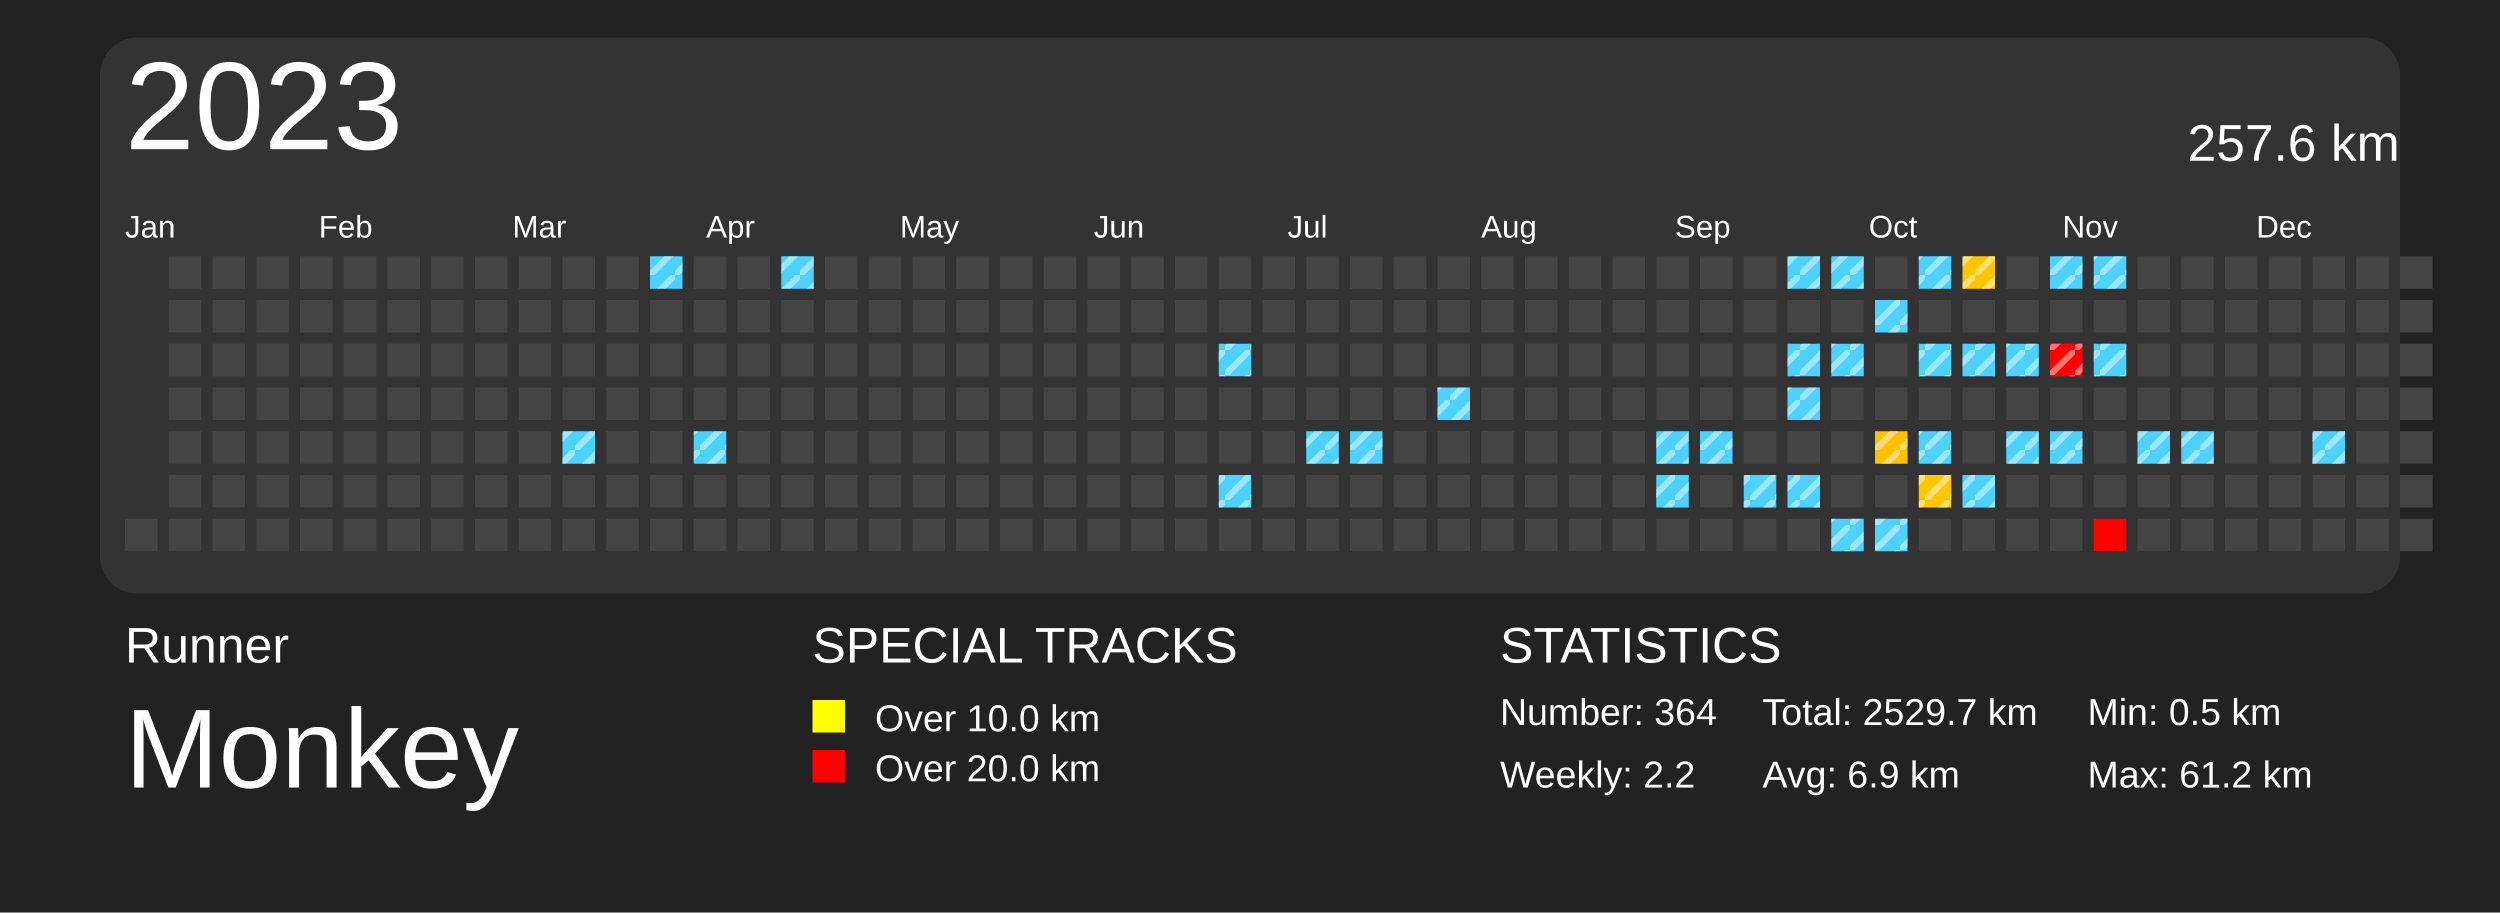
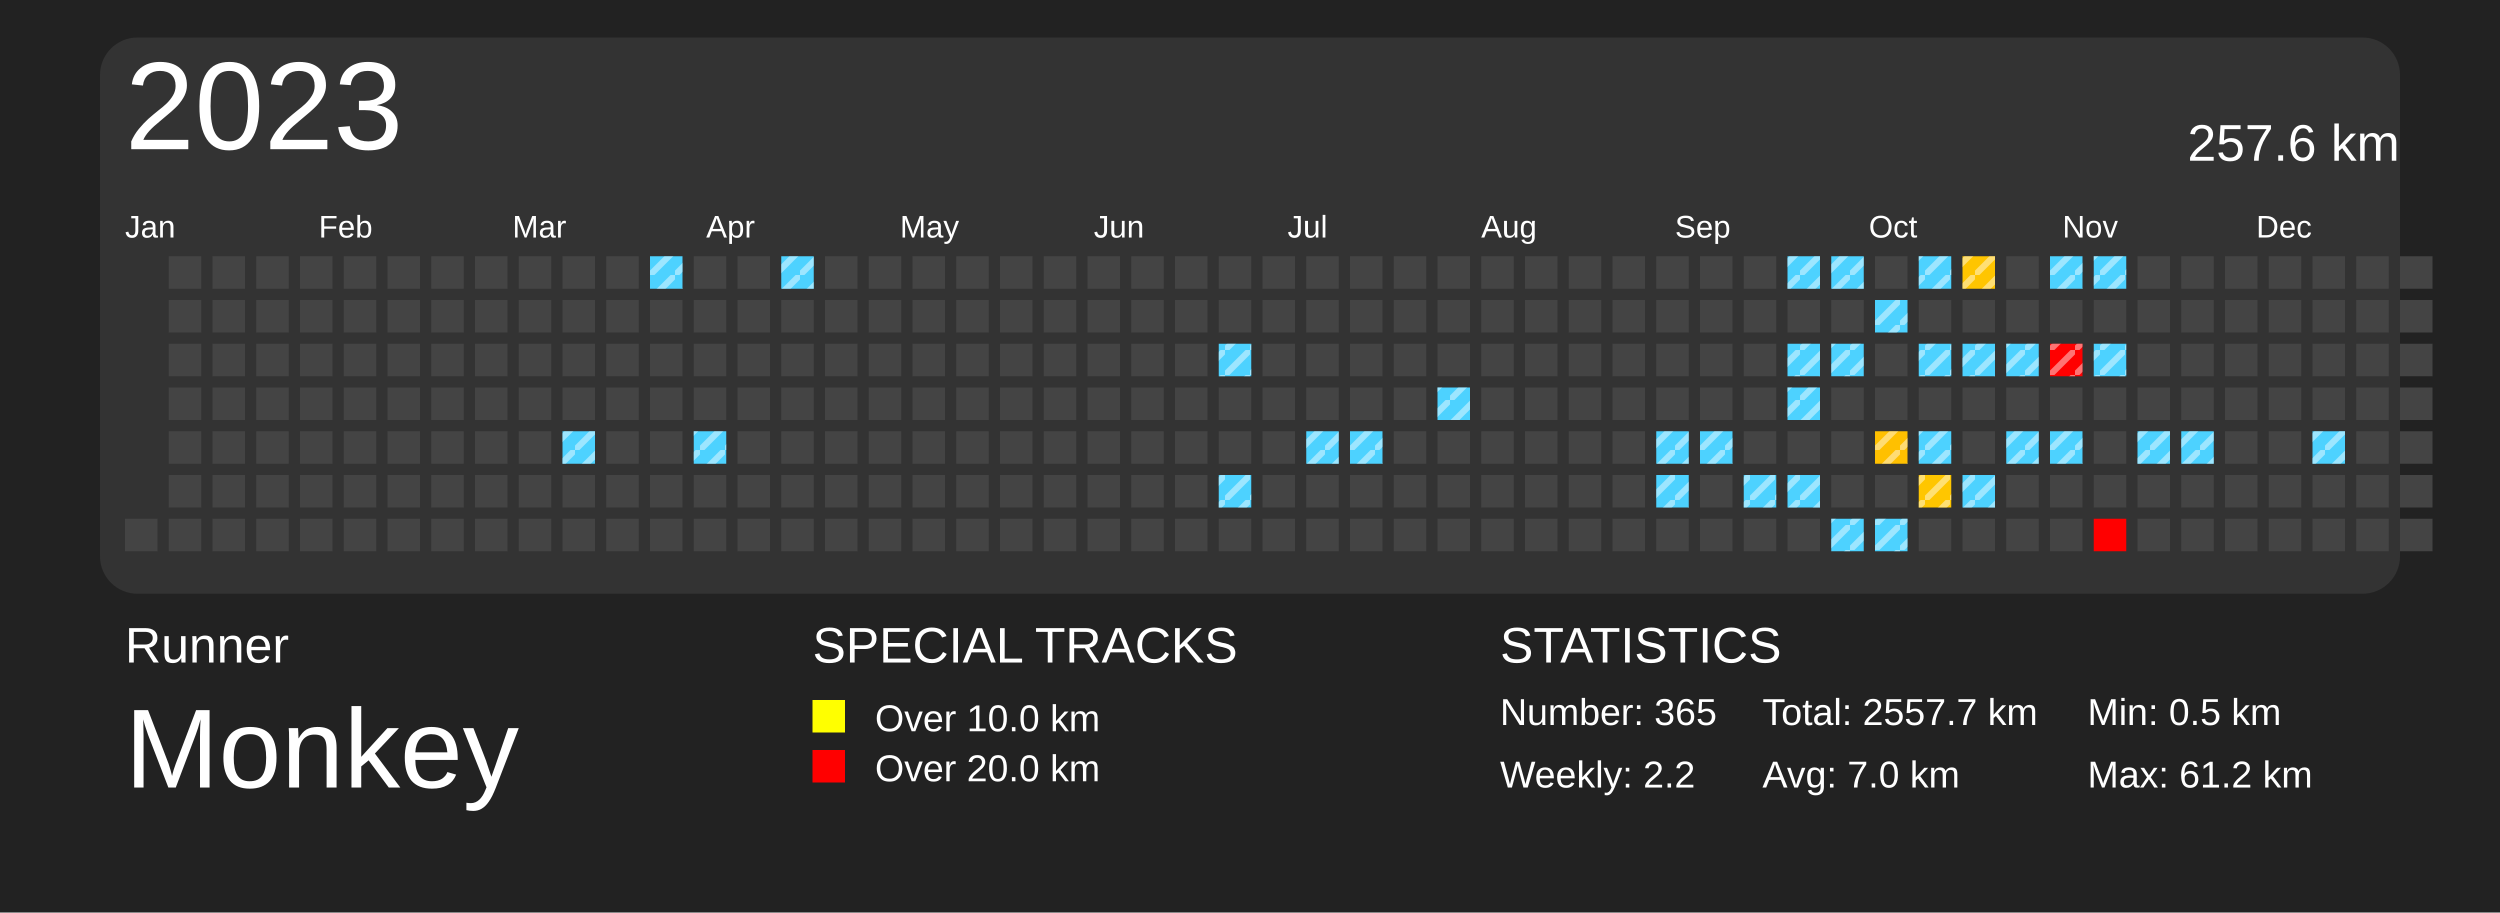
<svg xmlns="http://www.w3.org/2000/svg" baseProfile="full" height="73mm" version="1.1" viewBox="0,0,200,73" width="200mm">
  <defs>
    <pattern height="2" id="indoor-stripe" patternUnits="userSpaceOnUse" width="2">
      <line stroke="white" stroke-opacity="0.45" stroke-width="0.5" x1="0" x2="2" y1="2" y2="0" />
    </pattern>
  </defs>
  <rect fill="#222222" height="73" width="200" x="0" y="0" />
  <text fill="#FFFFFF" style="font-size:4px; font-family:Arial" x="10" y="53">Runner</text>
  <text fill="#FFFFFF" style="font-size:9px; font-family:Arial" x="10" y="63">Monkey</text>
  <text fill="#FFFFFF" style="font-size:4px; font-family:Arial" x="65" y="53">SPECIAL TRACKS</text>
  <rect fill="yellow" height="2.6" width="2.6" x="65" y="56" />
  <text fill="#FFFFFF" style="font-size:3px; font-family:Arial" x="70" y="58.5">Over 10.0 km</text>
  <rect fill="red" height="2.6" width="2.6" x="65" y="60" />
  <text fill="#FFFFFF" style="font-size:3px; font-family:Arial" x="70" y="62.5">Over 20.0 km</text>
  <text fill="#FFFFFF" style="font-size:4px; font-family:Arial" x="120" y="53">STATISTICS</text>
-   <text fill="#FFFFFF" style="font-size:3px; font-family:Arial" x="120" y="58">Number: 364</text>
+   <text fill="#FFFFFF" style="font-size:3px; font-family:Arial" x="120" y="58">Number: 365</text>
  <text fill="#FFFFFF" style="font-size:3px; font-family:Arial" x="120" y="63">Weekly: 2.2</text>
-   <text fill="#FFFFFF" style="font-size:3px; font-family:Arial" x="141" y="58">Total: 2529.7 km</text>
-   <text fill="#FFFFFF" style="font-size:3px; font-family:Arial" x="141" y="63">Avg: 6.9 km</text>
+   <text fill="#FFFFFF" style="font-size:3px; font-family:Arial" x="141" y="58">Total: 2557.7 km</text>
+   <text fill="#FFFFFF" style="font-size:3px; font-family:Arial" x="141" y="63">Avg: 7.0 km</text>
  <text fill="#FFFFFF" style="font-size:3px; font-family:Arial" x="167" y="58">Min: 0.5 km</text>
  <text fill="#FFFFFF" style="font-size:3px; font-family:Arial" x="167" y="63">Max: 61.2 km</text>
  <rect fill="#333" height="44.5" rx="3" ry="3" width="184" x="8" y="3" />
  <text dominant-baseline="hanging" fill="#FFFFFF" style="font-size:10.0px; font-family:Arial;" x="10" y="5">2023</text>
  <text dominant-baseline="hanging" fill="#FFFFFF" style="font-size:4.125px; font-family:Arial;" x="175" y="10">257.6 km</text>
  <text fill="#FFFFFF" style="font-size:2.5px; font-family:Arial" x="10.0" y="19">Jan</text>
  <text fill="#FFFFFF" style="font-size:2.5px; font-family:Arial" x="25.5" y="19">Feb</text>
  <text fill="#FFFFFF" style="font-size:2.5px; font-family:Arial" x="41.0" y="19">Mar</text>
  <text fill="#FFFFFF" style="font-size:2.5px; font-family:Arial" x="56.5" y="19">Apr</text>
  <text fill="#FFFFFF" style="font-size:2.5px; font-family:Arial" x="72.0" y="19">May</text>
  <text fill="#FFFFFF" style="font-size:2.5px; font-family:Arial" x="87.5" y="19">Jun</text>
  <text fill="#FFFFFF" style="font-size:2.5px; font-family:Arial" x="103.0" y="19">Jul</text>
  <text fill="#FFFFFF" style="font-size:2.5px; font-family:Arial" x="118.5" y="19">Aug</text>
  <text fill="#FFFFFF" style="font-size:2.5px; font-family:Arial" x="134.0" y="19">Sep</text>
  <text fill="#FFFFFF" style="font-size:2.5px; font-family:Arial" x="149.5" y="19">Oct</text>
  <text fill="#FFFFFF" style="font-size:2.5px; font-family:Arial" x="165.0" y="19">Nov</text>
  <text fill="#FFFFFF" style="font-size:2.5px; font-family:Arial" x="180.5" y="19">Dec</text>
  <rect fill="#444444" height="2.6" width="2.6" x="10.0" y="41.5" />
  <rect fill="#444444" height="2.6" width="2.6" x="13.5" y="20.5" />
  <rect fill="#444444" height="2.6" width="2.6" x="13.5" y="24.0" />
  <rect fill="#444444" height="2.6" width="2.6" x="13.5" y="27.5" />
  <rect fill="#444444" height="2.6" width="2.6" x="13.5" y="31.0" />
  <rect fill="#444444" height="2.6" width="2.6" x="13.5" y="34.5" />
  <rect fill="#444444" height="2.6" width="2.6" x="13.5" y="38.0" />
  <rect fill="#444444" height="2.6" width="2.6" x="13.5" y="41.5" />
  <rect fill="#444444" height="2.6" width="2.6" x="17.0" y="20.5" />
  <rect fill="#444444" height="2.6" width="2.6" x="17.0" y="24.0" />
  <rect fill="#444444" height="2.6" width="2.6" x="17.0" y="27.5" />
  <rect fill="#444444" height="2.6" width="2.6" x="17.0" y="31.0" />
  <rect fill="#444444" height="2.6" width="2.6" x="17.0" y="34.5" />
  <rect fill="#444444" height="2.6" width="2.6" x="17.0" y="38.0" />
  <rect fill="#444444" height="2.6" width="2.6" x="17.0" y="41.5" />
  <rect fill="#444444" height="2.6" width="2.6" x="20.5" y="20.5" />
  <rect fill="#444444" height="2.6" width="2.6" x="20.5" y="24.0" />
  <rect fill="#444444" height="2.6" width="2.6" x="20.5" y="27.5" />
  <rect fill="#444444" height="2.6" width="2.6" x="20.5" y="31.0" />
  <rect fill="#444444" height="2.6" width="2.6" x="20.5" y="34.5" />
  <rect fill="#444444" height="2.6" width="2.6" x="20.5" y="38.0" />
  <rect fill="#444444" height="2.6" width="2.6" x="20.5" y="41.5" />
  <rect fill="#444444" height="2.6" width="2.6" x="24.0" y="20.5" />
  <rect fill="#444444" height="2.6" width="2.6" x="24.0" y="24.0" />
  <rect fill="#444444" height="2.6" width="2.6" x="24.0" y="27.5" />
  <rect fill="#444444" height="2.6" width="2.6" x="24.0" y="31.0" />
  <rect fill="#444444" height="2.6" width="2.6" x="24.0" y="34.5" />
  <rect fill="#444444" height="2.6" width="2.6" x="24.0" y="38.0" />
  <rect fill="#444444" height="2.6" width="2.6" x="24.0" y="41.5" />
  <rect fill="#444444" height="2.6" width="2.6" x="27.5" y="20.5" />
  <rect fill="#444444" height="2.6" width="2.6" x="27.5" y="24.0" />
  <rect fill="#444444" height="2.6" width="2.6" x="27.5" y="27.5" />
  <rect fill="#444444" height="2.6" width="2.6" x="27.5" y="31.0" />
  <rect fill="#444444" height="2.6" width="2.6" x="27.5" y="34.5" />
  <rect fill="#444444" height="2.6" width="2.6" x="27.5" y="38.0" />
  <rect fill="#444444" height="2.6" width="2.6" x="27.5" y="41.5" />
  <rect fill="#444444" height="2.6" width="2.6" x="31.0" y="20.5" />
  <rect fill="#444444" height="2.6" width="2.6" x="31.0" y="24.0" />
  <rect fill="#444444" height="2.6" width="2.6" x="31.0" y="27.5" />
  <rect fill="#444444" height="2.6" width="2.6" x="31.0" y="31.0" />
  <rect fill="#444444" height="2.6" width="2.6" x="31.0" y="34.5" />
  <rect fill="#444444" height="2.6" width="2.6" x="31.0" y="38.0" />
  <rect fill="#444444" height="2.6" width="2.6" x="31.0" y="41.5" />
  <rect fill="#444444" height="2.6" width="2.6" x="34.5" y="20.5" />
  <rect fill="#444444" height="2.6" width="2.6" x="34.5" y="24.0" />
  <rect fill="#444444" height="2.6" width="2.6" x="34.5" y="27.5" />
  <rect fill="#444444" height="2.6" width="2.6" x="34.5" y="31.0" />
  <rect fill="#444444" height="2.6" width="2.6" x="34.5" y="34.5" />
  <rect fill="#444444" height="2.6" width="2.6" x="34.5" y="38.0" />
  <rect fill="#444444" height="2.6" width="2.6" x="34.5" y="41.5" />
  <rect fill="#444444" height="2.6" width="2.6" x="38.0" y="20.5" />
  <rect fill="#444444" height="2.6" width="2.6" x="38.0" y="24.0" />
  <rect fill="#444444" height="2.6" width="2.6" x="38.0" y="27.5" />
  <rect fill="#444444" height="2.6" width="2.6" x="38.0" y="31.0" />
  <rect fill="#444444" height="2.6" width="2.6" x="38.0" y="34.5" />
  <rect fill="#444444" height="2.6" width="2.6" x="38.0" y="38.0" />
  <rect fill="#444444" height="2.6" width="2.6" x="38.0" y="41.5" />
  <rect fill="#444444" height="2.6" width="2.6" x="41.5" y="20.5" />
  <rect fill="#444444" height="2.6" width="2.6" x="41.5" y="24.0" />
  <rect fill="#444444" height="2.6" width="2.6" x="41.5" y="27.5" />
  <rect fill="#444444" height="2.6" width="2.6" x="41.5" y="31.0" />
  <rect fill="#444444" height="2.6" width="2.6" x="41.5" y="34.5" />
  <rect fill="#444444" height="2.6" width="2.6" x="41.5" y="38.0" />
  <rect fill="#444444" height="2.6" width="2.6" x="41.5" y="41.5" />
  <rect fill="#444444" height="2.6" width="2.6" x="45.0" y="20.5" />
  <rect fill="#444444" height="2.6" width="2.6" x="45.0" y="24.0" />
  <rect fill="#444444" height="2.6" width="2.6" x="45.0" y="27.5" />
  <rect fill="#444444" height="2.6" width="2.6" x="45.0" y="31.0" />
  <rect fill="#4dd2ff" height="2.6" width="2.6" x="45.0" y="34.5" />
  <rect fill="url(#indoor-stripe)" height="2.6" style="pointer-events: none;" width="2.6" x="45.0" y="34.5" />
  <rect fill="#444444" height="2.6" width="2.6" x="45.0" y="38.0" />
  <rect fill="#444444" height="2.6" width="2.6" x="45.0" y="41.5" />
  <rect fill="#444444" height="2.6" width="2.6" x="48.5" y="20.5" />
  <rect fill="#444444" height="2.6" width="2.6" x="48.5" y="24.0" />
  <rect fill="#444444" height="2.6" width="2.6" x="48.5" y="27.5" />
  <rect fill="#444444" height="2.6" width="2.6" x="48.5" y="31.0" />
  <rect fill="#444444" height="2.6" width="2.6" x="48.5" y="34.5" />
  <rect fill="#444444" height="2.6" width="2.6" x="48.5" y="38.0" />
  <rect fill="#444444" height="2.6" width="2.6" x="48.5" y="41.5" />
  <rect fill="#4dd2ff" height="2.6" width="2.6" x="52.0" y="20.5" />
  <rect fill="url(#indoor-stripe)" height="2.6" style="pointer-events: none;" width="2.6" x="52.0" y="20.5" />
  <rect fill="#444444" height="2.6" width="2.6" x="52.0" y="24.0" />
  <rect fill="#444444" height="2.6" width="2.6" x="52.0" y="27.5" />
  <rect fill="#444444" height="2.6" width="2.6" x="52.0" y="31.0" />
  <rect fill="#444444" height="2.6" width="2.6" x="52.0" y="34.5" />
  <rect fill="#444444" height="2.6" width="2.6" x="52.0" y="38.0" />
  <rect fill="#444444" height="2.6" width="2.6" x="52.0" y="41.5" />
  <rect fill="#444444" height="2.6" width="2.6" x="55.5" y="20.5" />
  <rect fill="#444444" height="2.6" width="2.6" x="55.5" y="24.0" />
  <rect fill="#444444" height="2.6" width="2.6" x="55.5" y="27.5" />
  <rect fill="#444444" height="2.6" width="2.6" x="55.5" y="31.0" />
  <rect fill="#4dd2ff" height="2.6" width="2.6" x="55.5" y="34.5" />
  <rect fill="url(#indoor-stripe)" height="2.6" style="pointer-events: none;" width="2.6" x="55.5" y="34.5" />
  <rect fill="#444444" height="2.6" width="2.6" x="55.5" y="38.0" />
  <rect fill="#444444" height="2.6" width="2.6" x="55.5" y="41.5" />
  <rect fill="#444444" height="2.6" width="2.6" x="59.0" y="20.5" />
  <rect fill="#444444" height="2.6" width="2.6" x="59.0" y="24.0" />
  <rect fill="#444444" height="2.6" width="2.6" x="59.0" y="27.5" />
  <rect fill="#444444" height="2.6" width="2.6" x="59.0" y="31.0" />
  <rect fill="#444444" height="2.6" width="2.6" x="59.0" y="34.5" />
  <rect fill="#444444" height="2.6" width="2.6" x="59.0" y="38.0" />
  <rect fill="#444444" height="2.6" width="2.6" x="59.0" y="41.5" />
  <rect fill="#4dd2ff" height="2.6" width="2.6" x="62.5" y="20.5" />
  <rect fill="url(#indoor-stripe)" height="2.6" style="pointer-events: none;" width="2.6" x="62.5" y="20.5" />
  <rect fill="#444444" height="2.6" width="2.6" x="62.5" y="24.0" />
  <rect fill="#444444" height="2.6" width="2.6" x="62.5" y="27.5" />
  <rect fill="#444444" height="2.6" width="2.6" x="62.5" y="31.0" />
  <rect fill="#444444" height="2.6" width="2.6" x="62.5" y="34.5" />
  <rect fill="#444444" height="2.6" width="2.6" x="62.5" y="38.0" />
  <rect fill="#444444" height="2.6" width="2.6" x="62.5" y="41.5" />
  <rect fill="#444444" height="2.6" width="2.6" x="66.0" y="20.5" />
  <rect fill="#444444" height="2.6" width="2.6" x="66.0" y="24.0" />
  <rect fill="#444444" height="2.6" width="2.6" x="66.0" y="27.5" />
  <rect fill="#444444" height="2.6" width="2.6" x="66.0" y="31.0" />
  <rect fill="#444444" height="2.6" width="2.6" x="66.0" y="34.5" />
  <rect fill="#444444" height="2.6" width="2.6" x="66.0" y="38.0" />
  <rect fill="#444444" height="2.6" width="2.6" x="66.0" y="41.5" />
  <rect fill="#444444" height="2.6" width="2.6" x="69.5" y="20.5" />
  <rect fill="#444444" height="2.6" width="2.6" x="69.5" y="24.0" />
  <rect fill="#444444" height="2.6" width="2.6" x="69.5" y="27.5" />
  <rect fill="#444444" height="2.6" width="2.6" x="69.5" y="31.0" />
  <rect fill="#444444" height="2.6" width="2.6" x="69.5" y="34.5" />
  <rect fill="#444444" height="2.6" width="2.6" x="69.5" y="38.0" />
  <rect fill="#444444" height="2.6" width="2.6" x="69.5" y="41.5" />
  <rect fill="#444444" height="2.6" width="2.6" x="73.0" y="20.5" />
  <rect fill="#444444" height="2.6" width="2.6" x="73.0" y="24.0" />
  <rect fill="#444444" height="2.6" width="2.6" x="73.0" y="27.5" />
  <rect fill="#444444" height="2.6" width="2.6" x="73.0" y="31.0" />
  <rect fill="#444444" height="2.6" width="2.6" x="73.0" y="34.5" />
  <rect fill="#444444" height="2.6" width="2.6" x="73.0" y="38.0" />
  <rect fill="#444444" height="2.6" width="2.6" x="73.0" y="41.5" />
  <rect fill="#444444" height="2.6" width="2.6" x="76.5" y="20.5" />
  <rect fill="#444444" height="2.6" width="2.6" x="76.5" y="24.0" />
  <rect fill="#444444" height="2.6" width="2.6" x="76.5" y="27.5" />
  <rect fill="#444444" height="2.6" width="2.6" x="76.5" y="31.0" />
  <rect fill="#444444" height="2.6" width="2.6" x="76.5" y="34.5" />
  <rect fill="#444444" height="2.6" width="2.6" x="76.5" y="38.0" />
  <rect fill="#444444" height="2.6" width="2.6" x="76.5" y="41.5" />
  <rect fill="#444444" height="2.6" width="2.6" x="80.0" y="20.5" />
  <rect fill="#444444" height="2.6" width="2.6" x="80.0" y="24.0" />
  <rect fill="#444444" height="2.6" width="2.6" x="80.0" y="27.5" />
  <rect fill="#444444" height="2.6" width="2.6" x="80.0" y="31.0" />
  <rect fill="#444444" height="2.6" width="2.6" x="80.0" y="34.5" />
  <rect fill="#444444" height="2.6" width="2.6" x="80.0" y="38.0" />
  <rect fill="#444444" height="2.6" width="2.6" x="80.0" y="41.5" />
  <rect fill="#444444" height="2.6" width="2.6" x="83.5" y="20.5" />
  <rect fill="#444444" height="2.6" width="2.6" x="83.5" y="24.0" />
  <rect fill="#444444" height="2.6" width="2.6" x="83.5" y="27.5" />
  <rect fill="#444444" height="2.6" width="2.6" x="83.5" y="31.0" />
  <rect fill="#444444" height="2.6" width="2.6" x="83.5" y="34.5" />
  <rect fill="#444444" height="2.6" width="2.6" x="83.5" y="38.0" />
  <rect fill="#444444" height="2.6" width="2.6" x="83.5" y="41.5" />
  <rect fill="#444444" height="2.6" width="2.6" x="87.0" y="20.5" />
  <rect fill="#444444" height="2.6" width="2.6" x="87.0" y="24.0" />
  <rect fill="#444444" height="2.6" width="2.6" x="87.0" y="27.5" />
  <rect fill="#444444" height="2.6" width="2.6" x="87.0" y="31.0" />
  <rect fill="#444444" height="2.6" width="2.6" x="87.0" y="34.5" />
  <rect fill="#444444" height="2.6" width="2.6" x="87.0" y="38.0" />
  <rect fill="#444444" height="2.6" width="2.6" x="87.0" y="41.5" />
  <rect fill="#444444" height="2.6" width="2.6" x="90.5" y="20.5" />
  <rect fill="#444444" height="2.6" width="2.6" x="90.5" y="24.0" />
  <rect fill="#444444" height="2.6" width="2.6" x="90.5" y="27.5" />
  <rect fill="#444444" height="2.6" width="2.6" x="90.5" y="31.0" />
  <rect fill="#444444" height="2.6" width="2.6" x="90.5" y="34.5" />
  <rect fill="#444444" height="2.6" width="2.6" x="90.5" y="38.0" />
  <rect fill="#444444" height="2.6" width="2.6" x="90.5" y="41.5" />
  <rect fill="#444444" height="2.6" width="2.6" x="94.0" y="20.5" />
  <rect fill="#444444" height="2.6" width="2.6" x="94.0" y="24.0" />
  <rect fill="#444444" height="2.6" width="2.6" x="94.0" y="27.5" />
  <rect fill="#444444" height="2.6" width="2.6" x="94.0" y="31.0" />
  <rect fill="#444444" height="2.6" width="2.6" x="94.0" y="34.5" />
  <rect fill="#444444" height="2.6" width="2.6" x="94.0" y="38.0" />
  <rect fill="#444444" height="2.6" width="2.6" x="94.0" y="41.5" />
  <rect fill="#444444" height="2.6" width="2.6" x="97.5" y="20.5" />
  <rect fill="#444444" height="2.6" width="2.6" x="97.5" y="24.0" />
  <rect fill="#4dd2ff" height="2.6" width="2.6" x="97.5" y="27.5" />
  <rect fill="url(#indoor-stripe)" height="2.6" style="pointer-events: none;" width="2.6" x="97.5" y="27.5" />
  <rect fill="#444444" height="2.6" width="2.6" x="97.5" y="31.0" />
  <rect fill="#444444" height="2.6" width="2.6" x="97.5" y="34.5" />
  <rect fill="#4dd2ff" height="2.6" width="2.6" x="97.5" y="38.0" />
  <rect fill="url(#indoor-stripe)" height="2.6" style="pointer-events: none;" width="2.6" x="97.5" y="38.0" />
  <rect fill="#444444" height="2.6" width="2.6" x="97.5" y="41.5" />
  <rect fill="#444444" height="2.6" width="2.6" x="101.0" y="20.5" />
  <rect fill="#444444" height="2.6" width="2.6" x="101.0" y="24.0" />
  <rect fill="#444444" height="2.6" width="2.6" x="101.0" y="27.5" />
  <rect fill="#444444" height="2.6" width="2.6" x="101.0" y="31.0" />
  <rect fill="#444444" height="2.6" width="2.6" x="101.0" y="34.5" />
  <rect fill="#444444" height="2.6" width="2.6" x="101.0" y="38.0" />
  <rect fill="#444444" height="2.6" width="2.6" x="101.0" y="41.5" />
  <rect fill="#444444" height="2.6" width="2.6" x="104.5" y="20.5" />
  <rect fill="#444444" height="2.6" width="2.6" x="104.5" y="24.0" />
  <rect fill="#444444" height="2.6" width="2.6" x="104.5" y="27.5" />
  <rect fill="#444444" height="2.6" width="2.6" x="104.5" y="31.0" />
  <rect fill="#4dd2ff" height="2.6" width="2.6" x="104.5" y="34.5" />
  <rect fill="url(#indoor-stripe)" height="2.6" style="pointer-events: none;" width="2.6" x="104.5" y="34.5" />
  <rect fill="#444444" height="2.6" width="2.6" x="104.5" y="38.0" />
  <rect fill="#444444" height="2.6" width="2.6" x="104.5" y="41.5" />
  <rect fill="#444444" height="2.6" width="2.6" x="108.0" y="20.5" />
  <rect fill="#444444" height="2.6" width="2.6" x="108.0" y="24.0" />
  <rect fill="#444444" height="2.6" width="2.6" x="108.0" y="27.5" />
  <rect fill="#444444" height="2.6" width="2.6" x="108.0" y="31.0" />
  <rect fill="#4dd2ff" height="2.6" width="2.6" x="108.0" y="34.5" />
  <rect fill="url(#indoor-stripe)" height="2.6" style="pointer-events: none;" width="2.6" x="108.0" y="34.5" />
  <rect fill="#444444" height="2.6" width="2.6" x="108.0" y="38.0" />
  <rect fill="#444444" height="2.6" width="2.6" x="108.0" y="41.5" />
  <rect fill="#444444" height="2.6" width="2.6" x="111.5" y="20.5" />
  <rect fill="#444444" height="2.6" width="2.6" x="111.5" y="24.0" />
  <rect fill="#444444" height="2.6" width="2.6" x="111.5" y="27.5" />
  <rect fill="#444444" height="2.6" width="2.6" x="111.5" y="31.0" />
  <rect fill="#444444" height="2.6" width="2.6" x="111.5" y="34.5" />
  <rect fill="#444444" height="2.6" width="2.6" x="111.5" y="38.0" />
  <rect fill="#444444" height="2.6" width="2.6" x="111.5" y="41.5" />
  <rect fill="#444444" height="2.6" width="2.6" x="115.0" y="20.5" />
  <rect fill="#444444" height="2.6" width="2.6" x="115.0" y="24.0" />
  <rect fill="#444444" height="2.6" width="2.6" x="115.0" y="27.5" />
  <rect fill="#4dd2ff" height="2.6" width="2.6" x="115.0" y="31.0" />
  <rect fill="url(#indoor-stripe)" height="2.6" style="pointer-events: none;" width="2.6" x="115.0" y="31.0" />
  <rect fill="#444444" height="2.6" width="2.6" x="115.0" y="34.5" />
  <rect fill="#444444" height="2.6" width="2.6" x="115.0" y="38.0" />
  <rect fill="#444444" height="2.6" width="2.6" x="115.0" y="41.5" />
  <rect fill="#444444" height="2.6" width="2.6" x="118.5" y="20.5" />
  <rect fill="#444444" height="2.6" width="2.6" x="118.5" y="24.0" />
  <rect fill="#444444" height="2.6" width="2.6" x="118.5" y="27.5" />
  <rect fill="#444444" height="2.6" width="2.6" x="118.5" y="31.0" />
  <rect fill="#444444" height="2.6" width="2.6" x="118.5" y="34.5" />
  <rect fill="#444444" height="2.6" width="2.6" x="118.5" y="38.0" />
  <rect fill="#444444" height="2.6" width="2.6" x="118.5" y="41.5" />
  <rect fill="#444444" height="2.6" width="2.6" x="122.0" y="20.5" />
  <rect fill="#444444" height="2.6" width="2.6" x="122.0" y="24.0" />
  <rect fill="#444444" height="2.6" width="2.6" x="122.0" y="27.5" />
  <rect fill="#444444" height="2.6" width="2.6" x="122.0" y="31.0" />
  <rect fill="#444444" height="2.6" width="2.6" x="122.0" y="34.5" />
  <rect fill="#444444" height="2.6" width="2.6" x="122.0" y="38.0" />
  <rect fill="#444444" height="2.6" width="2.6" x="122.0" y="41.5" />
  <rect fill="#444444" height="2.6" width="2.6" x="125.5" y="20.5" />
  <rect fill="#444444" height="2.6" width="2.6" x="125.5" y="24.0" />
  <rect fill="#444444" height="2.6" width="2.6" x="125.5" y="27.5" />
  <rect fill="#444444" height="2.6" width="2.6" x="125.5" y="31.0" />
  <rect fill="#444444" height="2.6" width="2.6" x="125.5" y="34.5" />
  <rect fill="#444444" height="2.6" width="2.6" x="125.5" y="38.0" />
  <rect fill="#444444" height="2.6" width="2.6" x="125.5" y="41.5" />
  <rect fill="#444444" height="2.6" width="2.6" x="129.0" y="20.5" />
  <rect fill="#444444" height="2.6" width="2.6" x="129.0" y="24.0" />
  <rect fill="#444444" height="2.6" width="2.6" x="129.0" y="27.5" />
  <rect fill="#444444" height="2.6" width="2.6" x="129.0" y="31.0" />
  <rect fill="#444444" height="2.6" width="2.6" x="129.0" y="34.5" />
  <rect fill="#444444" height="2.6" width="2.6" x="129.0" y="38.0" />
  <rect fill="#444444" height="2.6" width="2.6" x="129.0" y="41.5" />
  <rect fill="#444444" height="2.6" width="2.6" x="132.5" y="20.5" />
  <rect fill="#444444" height="2.6" width="2.6" x="132.5" y="24.0" />
  <rect fill="#444444" height="2.6" width="2.6" x="132.5" y="27.5" />
  <rect fill="#444444" height="2.6" width="2.6" x="132.5" y="31.0" />
  <rect fill="#4dd2ff" height="2.6" width="2.6" x="132.5" y="34.5" />
  <rect fill="url(#indoor-stripe)" height="2.6" style="pointer-events: none;" width="2.6" x="132.5" y="34.5" />
  <rect fill="#4dd2ff" height="2.6" width="2.6" x="132.5" y="38.0" />
  <rect fill="url(#indoor-stripe)" height="2.6" style="pointer-events: none;" width="2.6" x="132.5" y="38.0" />
  <rect fill="#444444" height="2.6" width="2.6" x="132.5" y="41.5" />
  <rect fill="#444444" height="2.6" width="2.6" x="136.0" y="20.5" />
  <rect fill="#444444" height="2.6" width="2.6" x="136.0" y="24.0" />
  <rect fill="#444444" height="2.6" width="2.6" x="136.0" y="27.5" />
  <rect fill="#444444" height="2.6" width="2.6" x="136.0" y="31.0" />
  <rect fill="#4dd2ff" height="2.6" width="2.6" x="136.0" y="34.5" />
  <rect fill="url(#indoor-stripe)" height="2.6" style="pointer-events: none;" width="2.6" x="136.0" y="34.5" />
  <rect fill="#444444" height="2.6" width="2.6" x="136.0" y="38.0" />
  <rect fill="#444444" height="2.6" width="2.6" x="136.0" y="41.5" />
  <rect fill="#444444" height="2.6" width="2.6" x="139.5" y="20.5" />
  <rect fill="#444444" height="2.6" width="2.6" x="139.5" y="24.0" />
  <rect fill="#444444" height="2.6" width="2.6" x="139.5" y="27.5" />
  <rect fill="#444444" height="2.6" width="2.6" x="139.5" y="31.0" />
  <rect fill="#444444" height="2.6" width="2.6" x="139.5" y="34.5" />
  <rect fill="#4dd2ff" height="2.6" width="2.6" x="139.5" y="38.0" />
  <rect fill="url(#indoor-stripe)" height="2.6" style="pointer-events: none;" width="2.6" x="139.5" y="38.0" />
  <rect fill="#444444" height="2.6" width="2.6" x="139.5" y="41.5" />
  <rect fill="#4dd2ff" height="2.6" width="2.6" x="143.0" y="20.5" />
  <rect fill="url(#indoor-stripe)" height="2.6" style="pointer-events: none;" width="2.6" x="143.0" y="20.5" />
  <rect fill="#444444" height="2.6" width="2.6" x="143.0" y="24.0" />
  <rect fill="#4dd2ff" height="2.6" width="2.6" x="143.0" y="27.5" />
  <rect fill="url(#indoor-stripe)" height="2.6" style="pointer-events: none;" width="2.6" x="143.0" y="27.5" />
  <rect fill="#4dd2ff" height="2.6" width="2.6" x="143.0" y="31.0" />
  <rect fill="url(#indoor-stripe)" height="2.6" style="pointer-events: none;" width="2.6" x="143.0" y="31.0" />
  <rect fill="#444444" height="2.6" width="2.6" x="143.0" y="34.5" />
  <rect fill="#4dd2ff" height="2.6" width="2.6" x="143.0" y="38.0" />
  <rect fill="url(#indoor-stripe)" height="2.6" style="pointer-events: none;" width="2.6" x="143.0" y="38.0" />
  <rect fill="#444444" height="2.6" width="2.6" x="143.0" y="41.5" />
  <rect fill="#4dd2ff" height="2.6" width="2.6" x="146.5" y="20.5" />
  <rect fill="url(#indoor-stripe)" height="2.6" style="pointer-events: none;" width="2.6" x="146.5" y="20.5" />
  <rect fill="#444444" height="2.6" width="2.6" x="146.5" y="24.0" />
  <rect fill="#4dd2ff" height="2.6" width="2.6" x="146.5" y="27.5" />
  <rect fill="url(#indoor-stripe)" height="2.6" style="pointer-events: none;" width="2.6" x="146.5" y="27.5" />
  <rect fill="#444444" height="2.6" width="2.6" x="146.5" y="31.0" />
  <rect fill="#444444" height="2.6" width="2.6" x="146.5" y="34.5" />
  <rect fill="#444444" height="2.6" width="2.6" x="146.5" y="38.0" />
  <rect fill="#4dd2ff" height="2.6" width="2.6" x="146.5" y="41.5" />
  <rect fill="url(#indoor-stripe)" height="2.6" style="pointer-events: none;" width="2.6" x="146.5" y="41.5" />
  <rect fill="#444444" height="2.6" width="2.6" x="150.0" y="20.5" />
  <rect fill="#4dd2ff" height="2.6" width="2.6" x="150.0" y="24.0" />
  <rect fill="url(#indoor-stripe)" height="2.6" style="pointer-events: none;" width="2.6" x="150.0" y="24.0" />
  <rect fill="#444444" height="2.6" width="2.6" x="150.0" y="27.5" />
  <rect fill="#444444" height="2.6" width="2.6" x="150.0" y="31.0" />
  <rect fill="#ffc000" height="2.6" width="2.6" x="150.0" y="34.5" />
  <rect fill="url(#indoor-stripe)" height="2.6" style="pointer-events: none;" width="2.6" x="150.0" y="34.5" />
  <rect fill="#444444" height="2.6" width="2.6" x="150.0" y="38.0" />
  <rect fill="#4dd2ff" height="2.6" width="2.6" x="150.0" y="41.5" />
  <rect fill="url(#indoor-stripe)" height="2.6" style="pointer-events: none;" width="2.6" x="150.0" y="41.5" />
  <rect fill="#4dd2ff" height="2.6" width="2.6" x="153.5" y="20.5" />
  <rect fill="url(#indoor-stripe)" height="2.6" style="pointer-events: none;" width="2.6" x="153.5" y="20.5" />
  <rect fill="#444444" height="2.6" width="2.6" x="153.5" y="24.0" />
  <rect fill="#4dd2ff" height="2.6" width="2.6" x="153.5" y="27.5" />
  <rect fill="url(#indoor-stripe)" height="2.6" style="pointer-events: none;" width="2.6" x="153.5" y="27.5" />
  <rect fill="#444444" height="2.6" width="2.6" x="153.5" y="31.0" />
  <rect fill="#4dd2ff" height="2.6" width="2.6" x="153.5" y="34.5" />
  <rect fill="url(#indoor-stripe)" height="2.6" style="pointer-events: none;" width="2.6" x="153.5" y="34.5" />
  <rect fill="#ffc600" height="2.6" width="2.6" x="153.5" y="38.0" />
  <rect fill="url(#indoor-stripe)" height="2.6" style="pointer-events: none;" width="2.6" x="153.5" y="38.0" />
  <rect fill="#444444" height="2.6" width="2.6" x="153.5" y="41.5" />
  <rect fill="#ffc500" height="2.6" width="2.6" x="157.0" y="20.5" />
  <rect fill="url(#indoor-stripe)" height="2.6" style="pointer-events: none;" width="2.6" x="157.0" y="20.5" />
  <rect fill="#444444" height="2.6" width="2.6" x="157.0" y="24.0" />
  <rect fill="#4dd2ff" height="2.6" width="2.6" x="157.0" y="27.5" />
  <rect fill="url(#indoor-stripe)" height="2.6" style="pointer-events: none;" width="2.6" x="157.0" y="27.5" />
  <rect fill="#444444" height="2.6" width="2.6" x="157.0" y="31.0" />
  <rect fill="#444444" height="2.6" width="2.6" x="157.0" y="34.5" />
  <rect fill="#4dd2ff" height="2.6" width="2.6" x="157.0" y="38.0" />
  <rect fill="url(#indoor-stripe)" height="2.6" style="pointer-events: none;" width="2.6" x="157.0" y="38.0" />
  <rect fill="#444444" height="2.6" width="2.6" x="157.0" y="41.5" />
  <rect fill="#444444" height="2.6" width="2.6" x="160.5" y="20.5" />
  <rect fill="#444444" height="2.6" width="2.6" x="160.5" y="24.0" />
  <rect fill="#4dd2ff" height="2.6" width="2.6" x="160.5" y="27.5" />
  <rect fill="url(#indoor-stripe)" height="2.6" style="pointer-events: none;" width="2.6" x="160.5" y="27.5" />
  <rect fill="#444444" height="2.6" width="2.6" x="160.5" y="31.0" />
  <rect fill="#4dd2ff" height="2.6" width="2.6" x="160.5" y="34.5" />
  <rect fill="url(#indoor-stripe)" height="2.6" style="pointer-events: none;" width="2.6" x="160.5" y="34.5" />
  <rect fill="#444444" height="2.6" width="2.6" x="160.5" y="38.0" />
  <rect fill="#444444" height="2.6" width="2.6" x="160.5" y="41.5" />
  <rect fill="#4dd2ff" height="2.6" width="2.6" x="164.0" y="20.5" />
  <rect fill="url(#indoor-stripe)" height="2.6" style="pointer-events: none;" width="2.6" x="164.0" y="20.5" />
  <rect fill="#444444" height="2.6" width="2.6" x="164.0" y="24.0" />
  <rect fill="red" height="2.6" width="2.6" x="164.0" y="27.5" />
  <rect fill="url(#indoor-stripe)" height="2.6" style="pointer-events: none;" width="2.6" x="164.0" y="27.5" />
  <rect fill="#444444" height="2.6" width="2.6" x="164.0" y="31.0" />
  <rect fill="#4dd2ff" height="2.6" width="2.6" x="164.0" y="34.5" />
  <rect fill="url(#indoor-stripe)" height="2.6" style="pointer-events: none;" width="2.6" x="164.0" y="34.5" />
  <rect fill="#444444" height="2.6" width="2.6" x="164.0" y="38.0" />
  <rect fill="#444444" height="2.6" width="2.6" x="164.0" y="41.5" />
  <rect fill="#4dd2ff" height="2.6" width="2.6" x="167.5" y="20.5" />
  <rect fill="url(#indoor-stripe)" height="2.6" style="pointer-events: none;" width="2.6" x="167.5" y="20.5" />
  <rect fill="#444444" height="2.6" width="2.6" x="167.5" y="24.0" />
  <rect fill="#4dd2ff" height="2.6" width="2.6" x="167.5" y="27.5" />
  <rect fill="url(#indoor-stripe)" height="2.6" style="pointer-events: none;" width="2.6" x="167.5" y="27.5" />
  <rect fill="#444444" height="2.6" width="2.6" x="167.5" y="31.0" />
  <rect fill="#444444" height="2.6" width="2.6" x="167.5" y="34.5" />
  <rect fill="#444444" height="2.6" width="2.6" x="167.5" y="38.0" />
  <rect fill="red" height="2.6" width="2.6" x="167.5" y="41.5" />
  <rect fill="#444444" height="2.6" width="2.6" x="171.0" y="20.5" />
  <rect fill="#444444" height="2.6" width="2.6" x="171.0" y="24.0" />
  <rect fill="#444444" height="2.6" width="2.6" x="171.0" y="27.5" />
  <rect fill="#444444" height="2.6" width="2.6" x="171.0" y="31.0" />
  <rect fill="#4dd2ff" height="2.6" width="2.6" x="171.0" y="34.5" />
  <rect fill="url(#indoor-stripe)" height="2.6" style="pointer-events: none;" width="2.6" x="171.0" y="34.5" />
  <rect fill="#444444" height="2.6" width="2.6" x="171.0" y="38.0" />
  <rect fill="#444444" height="2.6" width="2.6" x="171.0" y="41.5" />
  <rect fill="#444444" height="2.6" width="2.6" x="174.5" y="20.5" />
  <rect fill="#444444" height="2.6" width="2.6" x="174.5" y="24.0" />
  <rect fill="#444444" height="2.6" width="2.6" x="174.5" y="27.5" />
  <rect fill="#444444" height="2.6" width="2.6" x="174.5" y="31.0" />
  <rect fill="#4dd2ff" height="2.6" width="2.6" x="174.5" y="34.5" />
  <rect fill="url(#indoor-stripe)" height="2.6" style="pointer-events: none;" width="2.6" x="174.5" y="34.5" />
  <rect fill="#444444" height="2.6" width="2.6" x="174.5" y="38.0" />
  <rect fill="#444444" height="2.6" width="2.6" x="174.5" y="41.5" />
  <rect fill="#444444" height="2.6" width="2.6" x="178.0" y="20.5" />
  <rect fill="#444444" height="2.6" width="2.6" x="178.0" y="24.0" />
  <rect fill="#444444" height="2.6" width="2.6" x="178.0" y="27.5" />
  <rect fill="#444444" height="2.6" width="2.6" x="178.0" y="31.0" />
  <rect fill="#444444" height="2.6" width="2.6" x="178.0" y="34.5" />
  <rect fill="#444444" height="2.6" width="2.6" x="178.0" y="38.0" />
  <rect fill="#444444" height="2.6" width="2.6" x="178.0" y="41.5" />
  <rect fill="#444444" height="2.6" width="2.6" x="181.5" y="20.5" />
  <rect fill="#444444" height="2.6" width="2.6" x="181.5" y="24.0" />
  <rect fill="#444444" height="2.6" width="2.6" x="181.5" y="27.5" />
  <rect fill="#444444" height="2.6" width="2.6" x="181.5" y="31.0" />
  <rect fill="#444444" height="2.6" width="2.6" x="181.5" y="34.5" />
  <rect fill="#444444" height="2.6" width="2.6" x="181.5" y="38.0" />
  <rect fill="#444444" height="2.6" width="2.6" x="181.5" y="41.5" />
  <rect fill="#444444" height="2.6" width="2.6" x="185.0" y="20.5" />
  <rect fill="#444444" height="2.6" width="2.6" x="185.0" y="24.0" />
  <rect fill="#444444" height="2.6" width="2.6" x="185.0" y="27.5" />
  <rect fill="#444444" height="2.6" width="2.6" x="185.0" y="31.0" />
  <rect fill="#4dd2ff" height="2.6" width="2.6" x="185.0" y="34.5" />
  <rect fill="url(#indoor-stripe)" height="2.6" style="pointer-events: none;" width="2.6" x="185.0" y="34.5" />
  <rect fill="#444444" height="2.6" width="2.6" x="185.0" y="38.0" />
  <rect fill="#444444" height="2.6" width="2.6" x="185.0" y="41.5" />
  <rect fill="#444444" height="2.6" width="2.6" x="188.5" y="20.5" />
  <rect fill="#444444" height="2.6" width="2.6" x="188.5" y="24.0" />
  <rect fill="#444444" height="2.6" width="2.6" x="188.5" y="27.5" />
  <rect fill="#444444" height="2.6" width="2.6" x="188.5" y="31.0" />
  <rect fill="#444444" height="2.6" width="2.6" x="188.5" y="34.5" />
  <rect fill="#444444" height="2.6" width="2.6" x="188.5" y="38.0" />
  <rect fill="#444444" height="2.6" width="2.6" x="188.5" y="41.5" />
  <rect fill="#444444" height="2.6" width="2.6" x="192.0" y="20.5" />
  <rect fill="#444444" height="2.6" width="2.6" x="192.0" y="24.0" />
  <rect fill="#444444" height="2.6" width="2.6" x="192.0" y="27.5" />
  <rect fill="#444444" height="2.6" width="2.6" x="192.0" y="31.0" />
  <rect fill="#444444" height="2.6" width="2.6" x="192.0" y="34.5" />
  <rect fill="#444444" height="2.6" width="2.6" x="192.0" y="38.0" />
  <rect fill="#444444" height="2.6" width="2.6" x="192.0" y="41.5" />
</svg>
